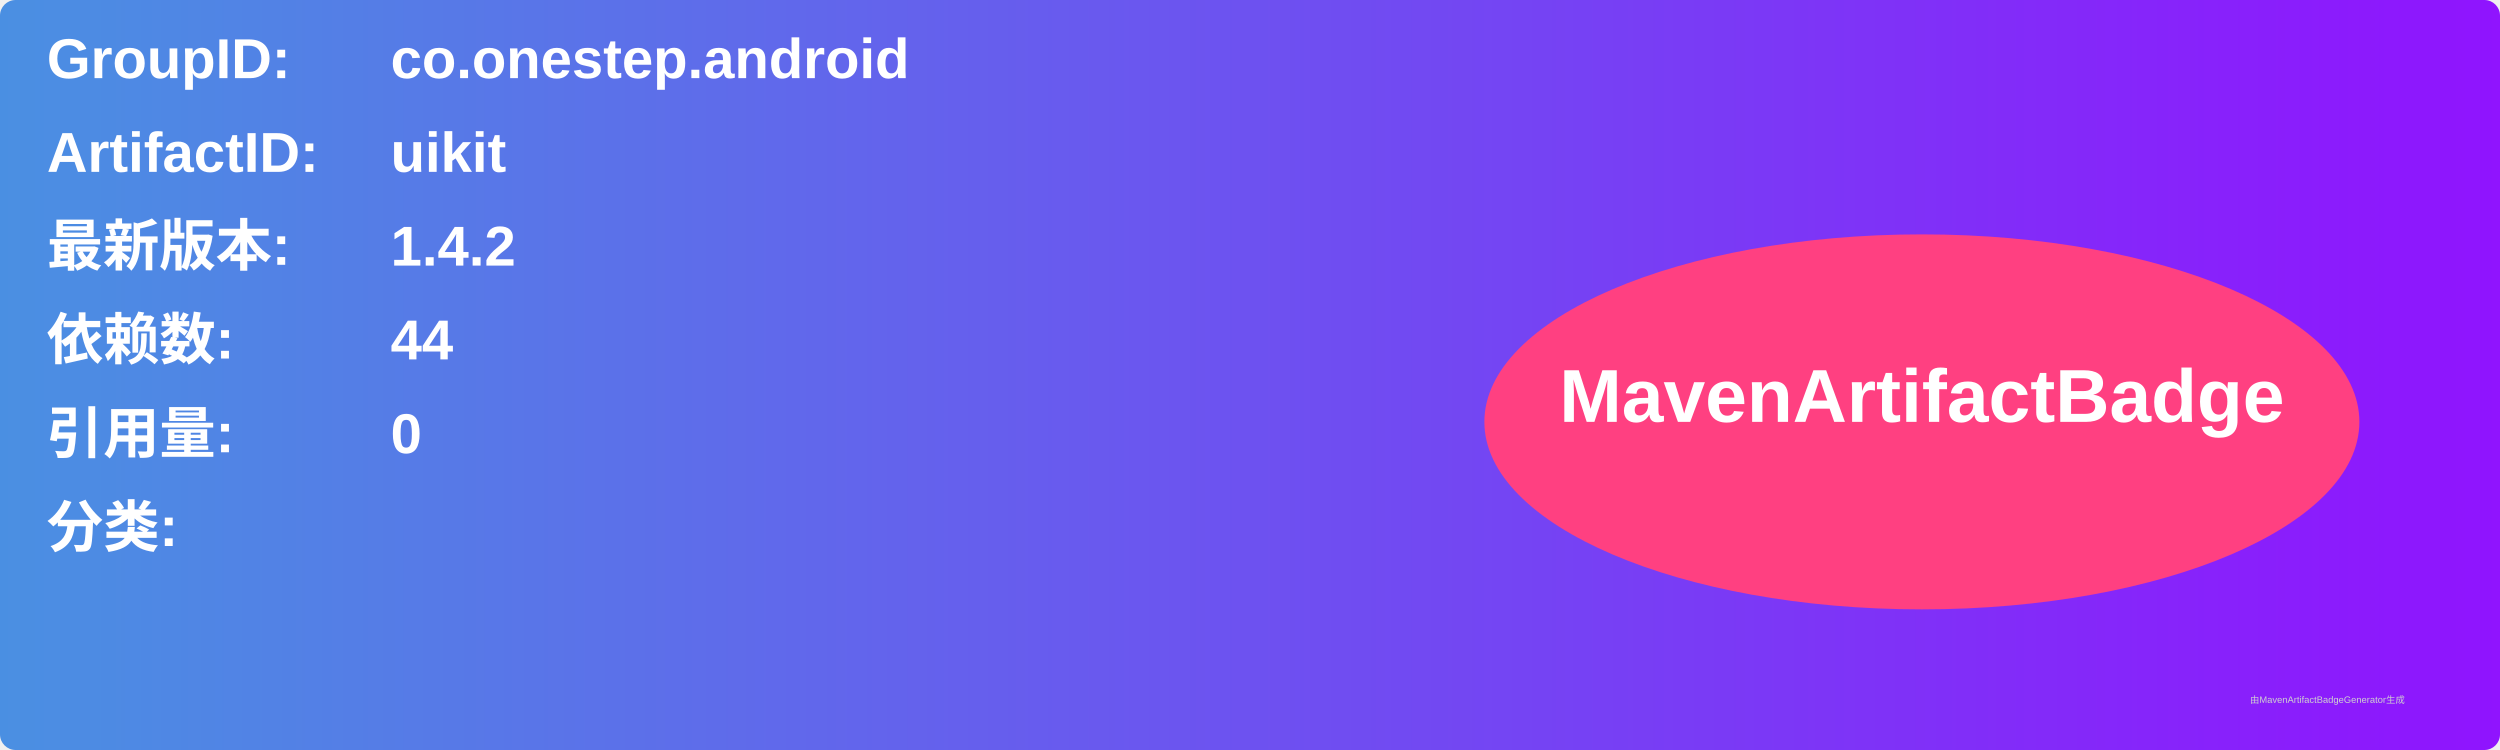
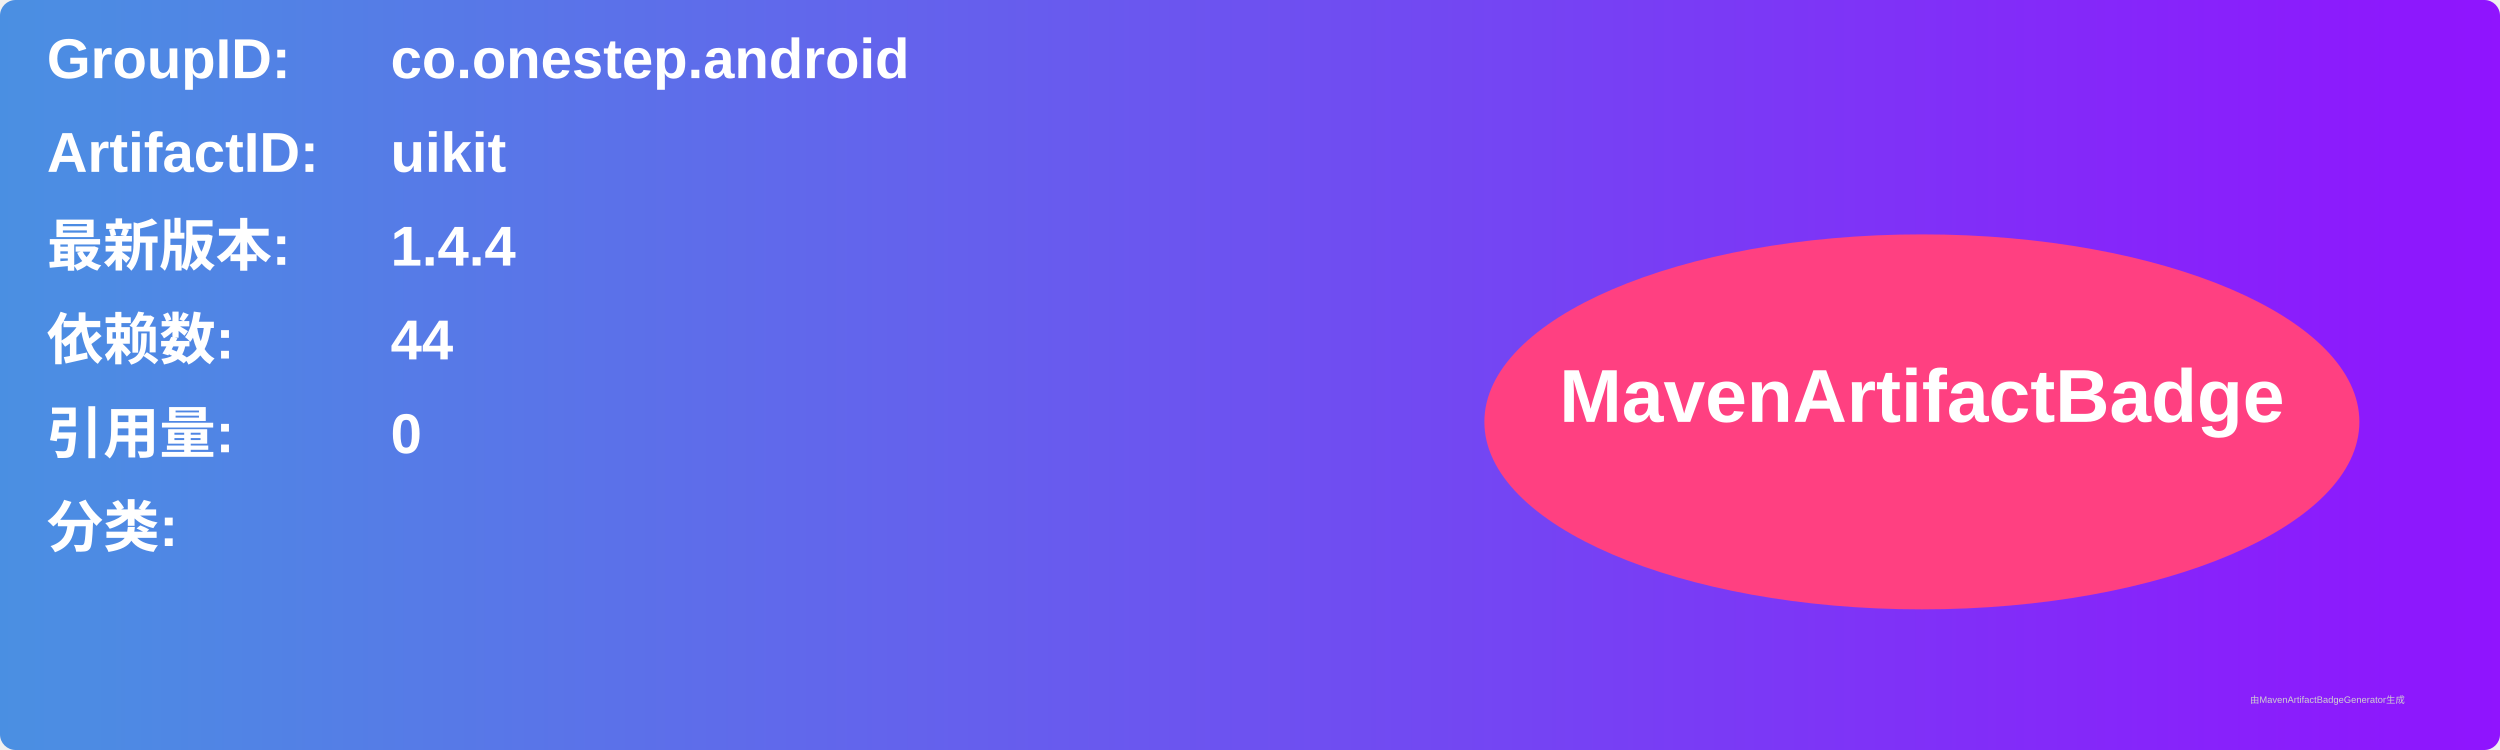
<svg xmlns="http://www.w3.org/2000/svg" width="800" height="240" viewBox="0 0 800 240">
  <linearGradient id="grad" x1="0%" y1="0%" x2="100%" y2="0%">
    <stop offset="0%" stop-color="#4a90e2" />
    <stop offset="100%" stop-color="#9013fe" />
  </linearGradient>
  <rect width="100%" height="100%" rx="5" ry="5" fill="url(#grad)" />
  <g transform="translate(15, 15)">
    <text x="0" y="10" font-family="Arial" font-size="18" fill="white" font-weight="bold" width="260">GroupID:</text>
    <text x="110" y="10" font-family="Arial" font-size="18" fill="white" font-weight="bold" width="460">co.onestep.android</text>
    <text x="0" y="40" font-family="Arial" font-size="18" fill="white" font-weight="bold" width="260">ArtifactID:</text>
    <text x="110" y="40" font-family="Arial" font-size="18" fill="white" font-weight="bold" width="460">uikit</text>
    <text x="0" y="70" font-family="Arial" font-size="18" fill="white" font-weight="bold">最新版本:</text>
    <text x="110" y="70" font-family="Arial" font-size="18" fill="white" font-weight="bold">
-       <tspan font-weight="bold">1.4.2</tspan>
+       <tspan font-weight="bold">1.4.4</tspan>
    </text>
    <text x="0" y="100" font-family="Arial" font-size="18" fill="white" font-weight="bold">依赖数: </text>
    <text x="110" y="100" font-family="Arial" font-size="18" fill="white">
      <tspan font-weight="bold">44</tspan>
    </text>
    <text x="0" y="130" font-family="Arial" font-size="18" fill="white" font-weight="bold">引用量: </text>
    <text x="110" y="130" font-family="Arial" font-size="18" fill="white">
      <tspan font-weight="bold">0</tspan>
    </text>
    <text x="0" y="160" font-family="Arial" font-size="18" fill="white" font-weight="bold">分类:</text>
    <text x="10" y="190" font-family="Arial" font-size="10" fill="white">
      <tspan font-weight="bold" />
    </text>
    <ellipse cx="600" cy="120" rx="140" ry="60" fill="#ff4081" />
    <text x="600" y="120" text-anchor="middle" font-family="Arial" font-size="24" fill="white" font-weight="bold">MavenArtifactBadge</text>
  </g>
  <text x="720" y="225" font-family="Arial" font-size="3" fill="#d0d0d0">由MavenArtifactBadgeGenerator生成</text>
</svg>
